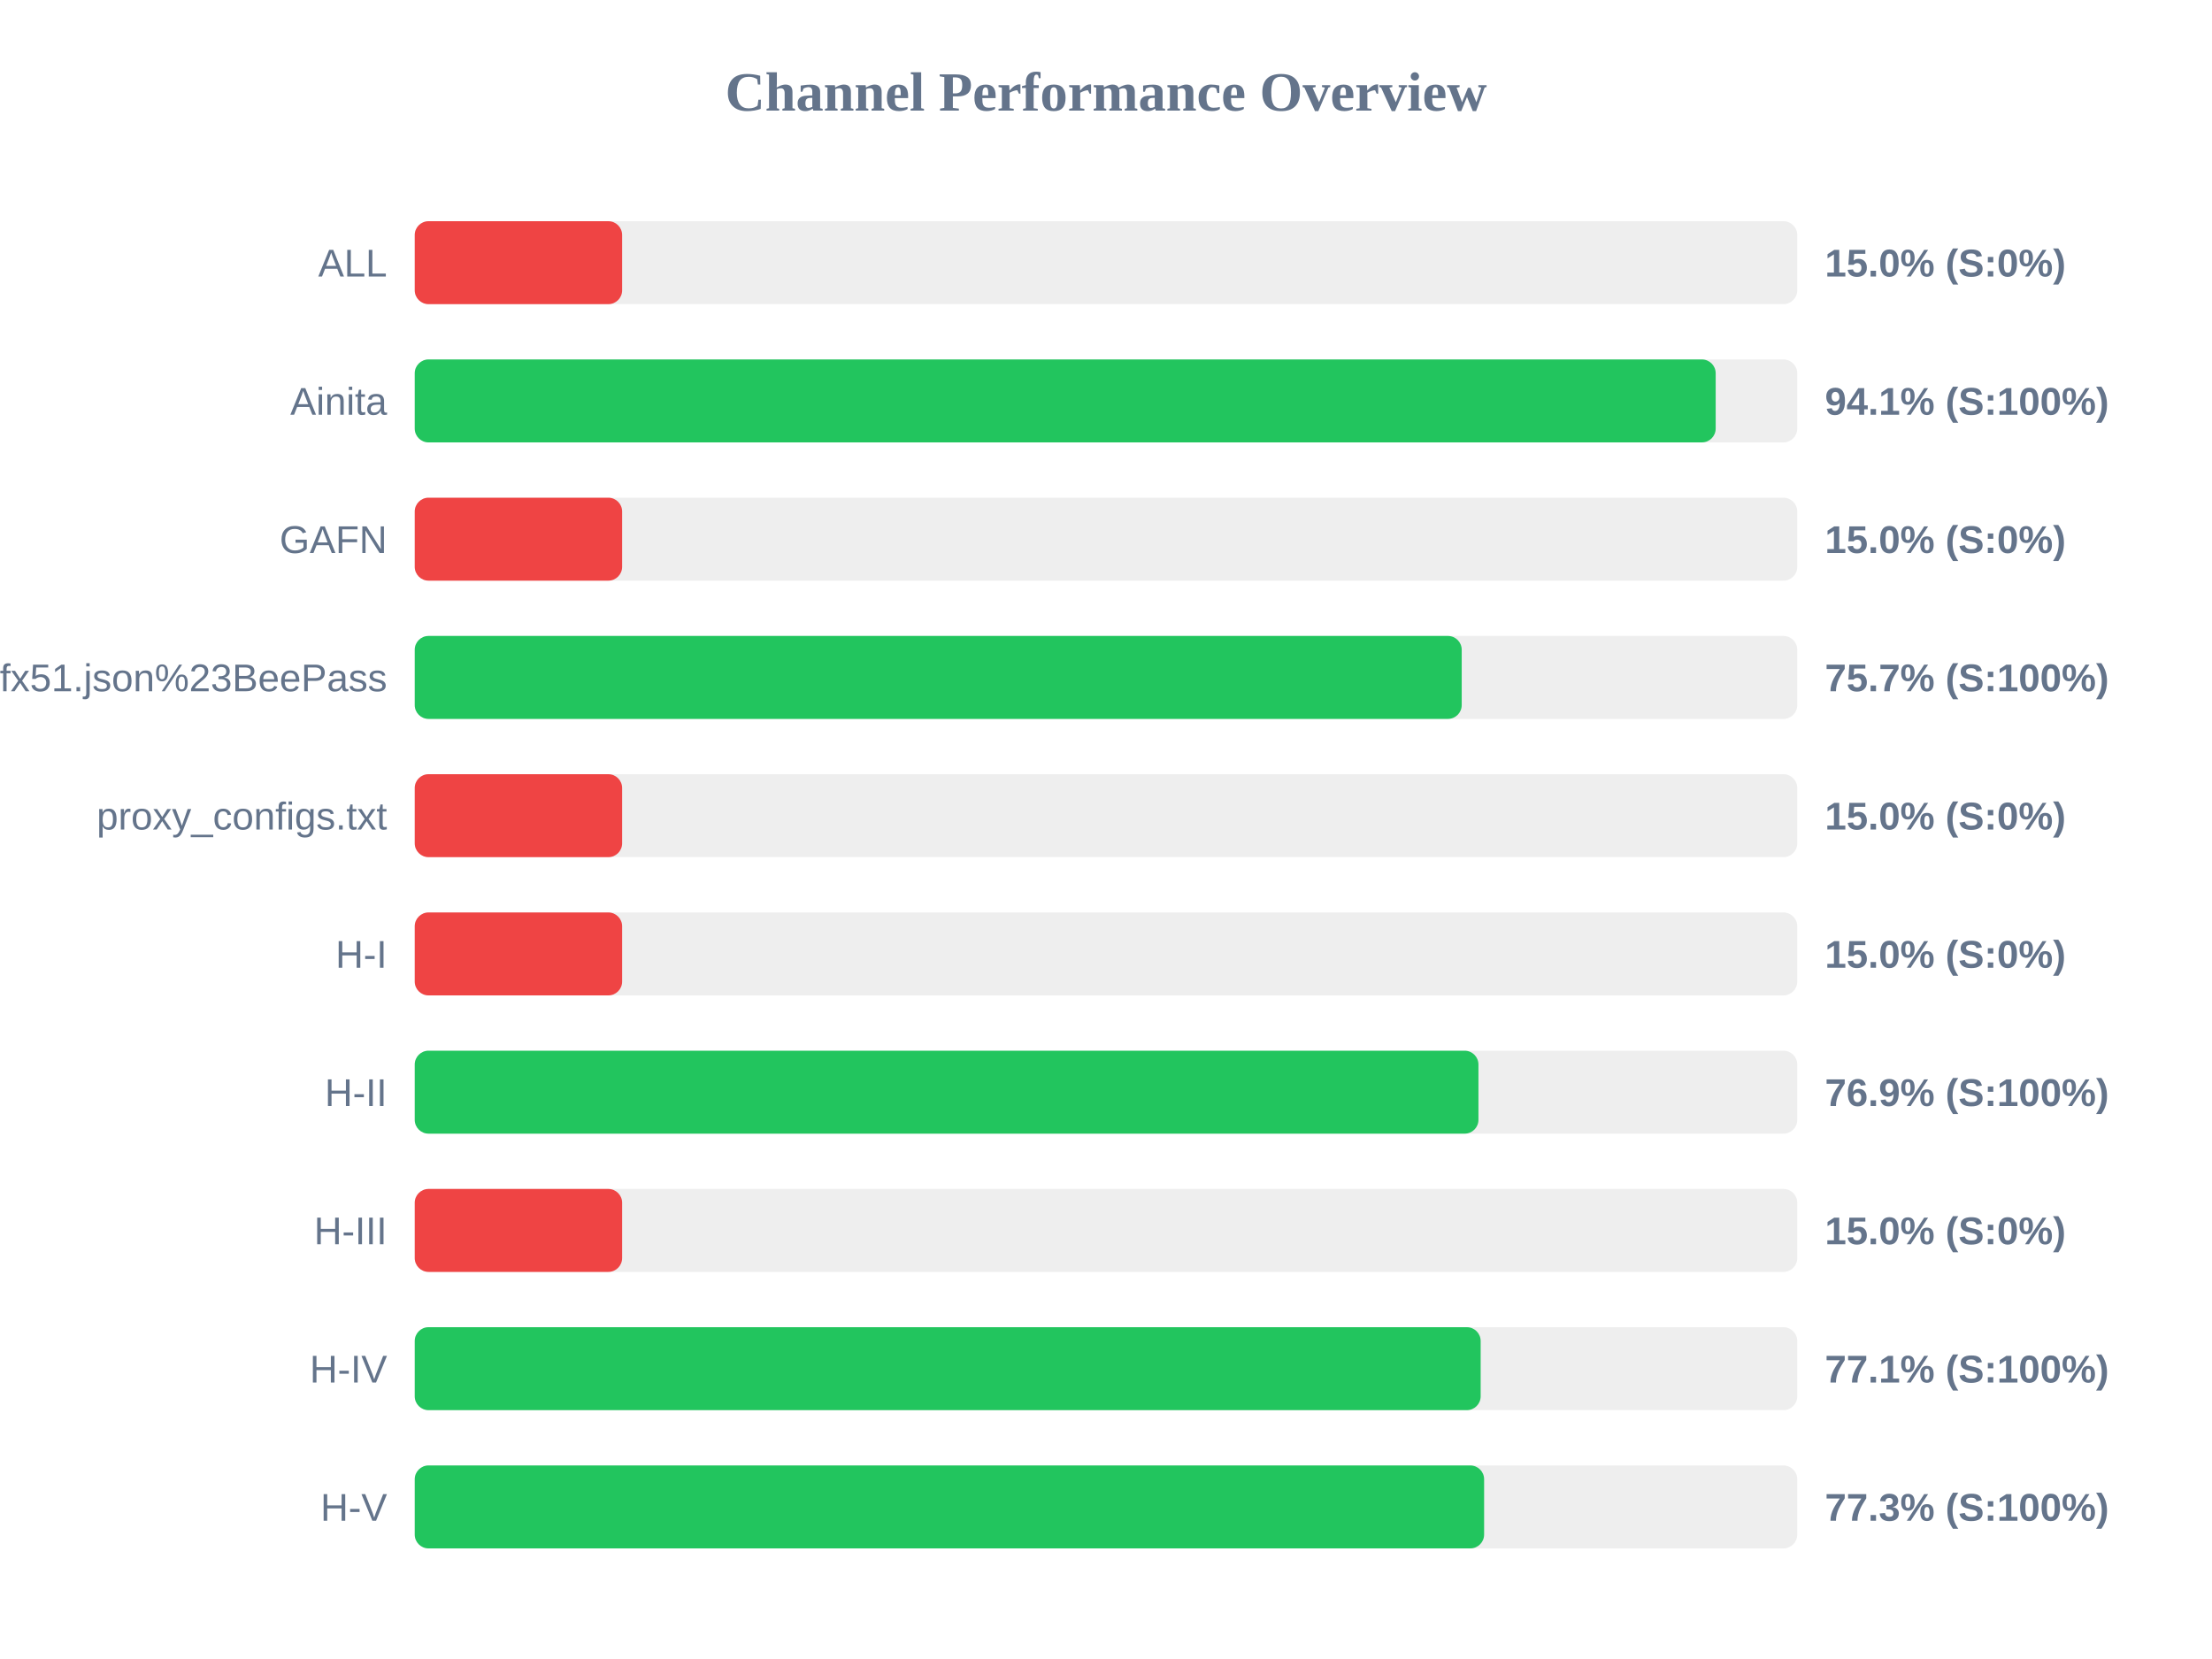
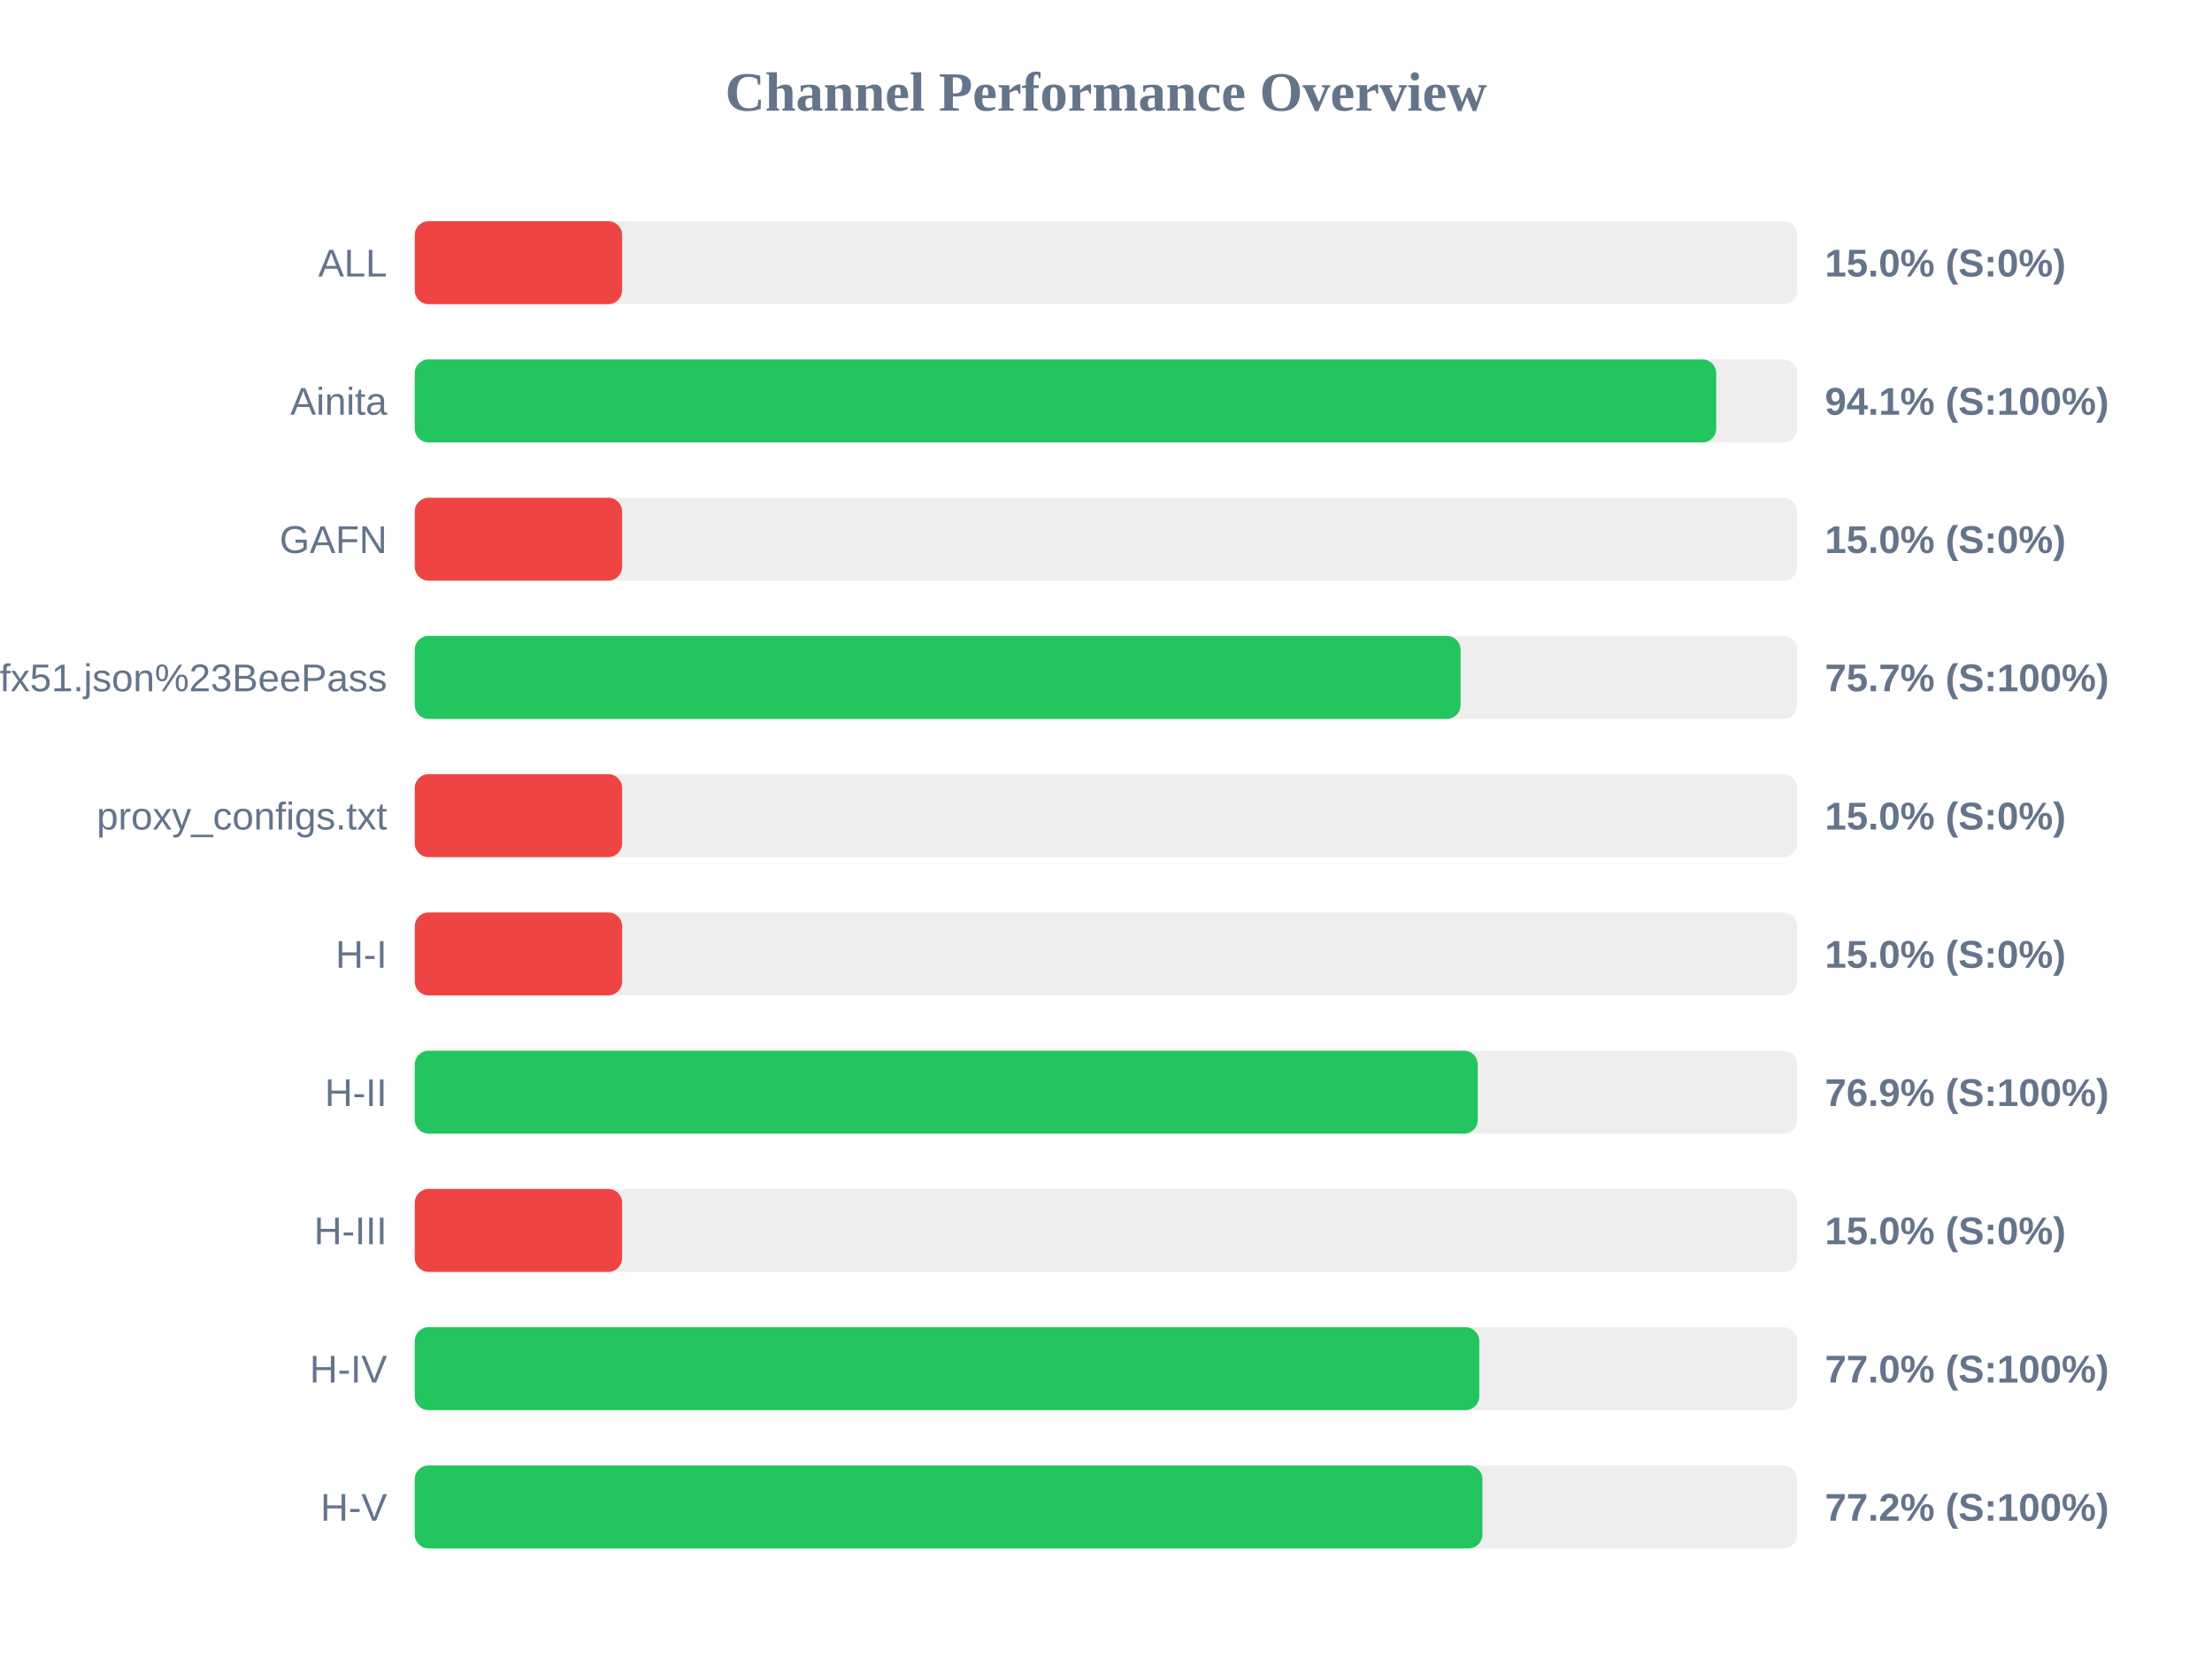
<svg xmlns="http://www.w3.org/2000/svg" width="800" height="600" version="1.1">
  <style>
        .row { font: 14px Arial; fill: #64748b; }
        .score { font: bold 14px Arial; fill: #64748b; }
    </style>
  <text x="400" y="40" text-anchor="middle" font-size="20px" font-weight="bold" fill="#64748b">Channel Performance Overview</text>
  <rect x="150" y="80" width="500" height="30" fill="#eee" rx="5" />
  <rect x="150" y="80" width="75.0" height="30" fill="#ef4444" rx="5" />
  <text x="140" y="100" text-anchor="end" class="row">ALL</text>
  <text x="660" y="100" text-anchor="start" class="score">15.0% (S:0%)</text>
  <rect x="150" y="130" width="500" height="30" fill="#eee" rx="5" />
-   <rect x="150" y="130" width="470.5" height="30" fill="#22c55e" rx="5" />
+   <rect x="150" y="130" width="470.7" height="30" fill="#22c55e" rx="5" />
  <text x="140" y="150" text-anchor="end" class="row">Ainita</text>
  <text x="660" y="150" text-anchor="start" class="score">94.1% (S:100%)</text>
  <rect x="150" y="180" width="500" height="30" fill="#eee" rx="5" />
  <rect x="150" y="180" width="75.0" height="30" fill="#ef4444" rx="5" />
  <text x="140" y="200" text-anchor="end" class="row">GAFN</text>
  <text x="660" y="200" text-anchor="start" class="score">15.0% (S:0%)</text>
  <rect x="150" y="230" width="500" height="30" fill="#eee" rx="5" />
-   <rect x="150" y="230" width="378.65" height="30" fill="#22c55e" rx="5" />
+   <rect x="150" y="230" width="378.25" height="30" fill="#22c55e" rx="5" />
  <text x="140" y="250" text-anchor="end" class="row">sub?s=ssconf%3A%2F%2Fs3.amazonaws.com%2Fbeedynconprd%2Fzf38bv6oxi1nv3wfkpmxyfl8yj5fargza3foantoalu16vznl0ckxx7bgf1ufx51.json%23BeePass</text>
  <text x="660" y="250" text-anchor="start" class="score">75.7% (S:100%)</text>
  <rect x="150" y="280" width="500" height="30" fill="#eee" rx="5" />
  <rect x="150" y="280" width="75.0" height="30" fill="#ef4444" rx="5" />
  <text x="140" y="300" text-anchor="end" class="row">proxy_configs.txt</text>
  <text x="660" y="300" text-anchor="start" class="score">15.0% (S:0%)</text>
  <rect x="150" y="330" width="500" height="30" fill="#eee" rx="5" />
  <rect x="150" y="330" width="75.0" height="30" fill="#ef4444" rx="5" />
  <text x="140" y="350" text-anchor="end" class="row">H-I</text>
  <text x="660" y="350" text-anchor="start" class="score">15.0% (S:0%)</text>
  <rect x="150" y="380" width="500" height="30" fill="#eee" rx="5" />
-   <rect x="150" y="380" width="384.7" height="30" fill="#22c55e" rx="5" />
+   <rect x="150" y="380" width="384.45" height="30" fill="#22c55e" rx="5" />
  <text x="140" y="400" text-anchor="end" class="row">H-II</text>
  <text x="660" y="400" text-anchor="start" class="score">76.9% (S:100%)</text>
  <rect x="150" y="430" width="500" height="30" fill="#eee" rx="5" />
  <rect x="150" y="430" width="75.0" height="30" fill="#ef4444" rx="5" />
  <text x="140" y="450" text-anchor="end" class="row">H-III</text>
  <text x="660" y="450" text-anchor="start" class="score">15.0% (S:0%)</text>
  <rect x="150" y="480" width="500" height="30" fill="#eee" rx="5" />
-   <rect x="150" y="480" width="385.5" height="30" fill="#22c55e" rx="5" />
+   <rect x="150" y="480" width="385.0" height="30" fill="#22c55e" rx="5" />
  <text x="140" y="500" text-anchor="end" class="row">H-IV</text>
-   <text x="660" y="500" text-anchor="start" class="score">77.1% (S:100%)</text>
+   <text x="660" y="500" text-anchor="start" class="score">77.0% (S:100%)</text>
  <rect x="150" y="530" width="500" height="30" fill="#eee" rx="5" />
-   <rect x="150" y="530" width="386.75" height="30" fill="#22c55e" rx="5" />
+   <rect x="150" y="530" width="386.15" height="30" fill="#22c55e" rx="5" />
  <text x="140" y="550" text-anchor="end" class="row">H-V</text>
-   <text x="660" y="550" text-anchor="start" class="score">77.3% (S:100%)</text>
+   <text x="660" y="550" text-anchor="start" class="score">77.2% (S:100%)</text>
</svg>
